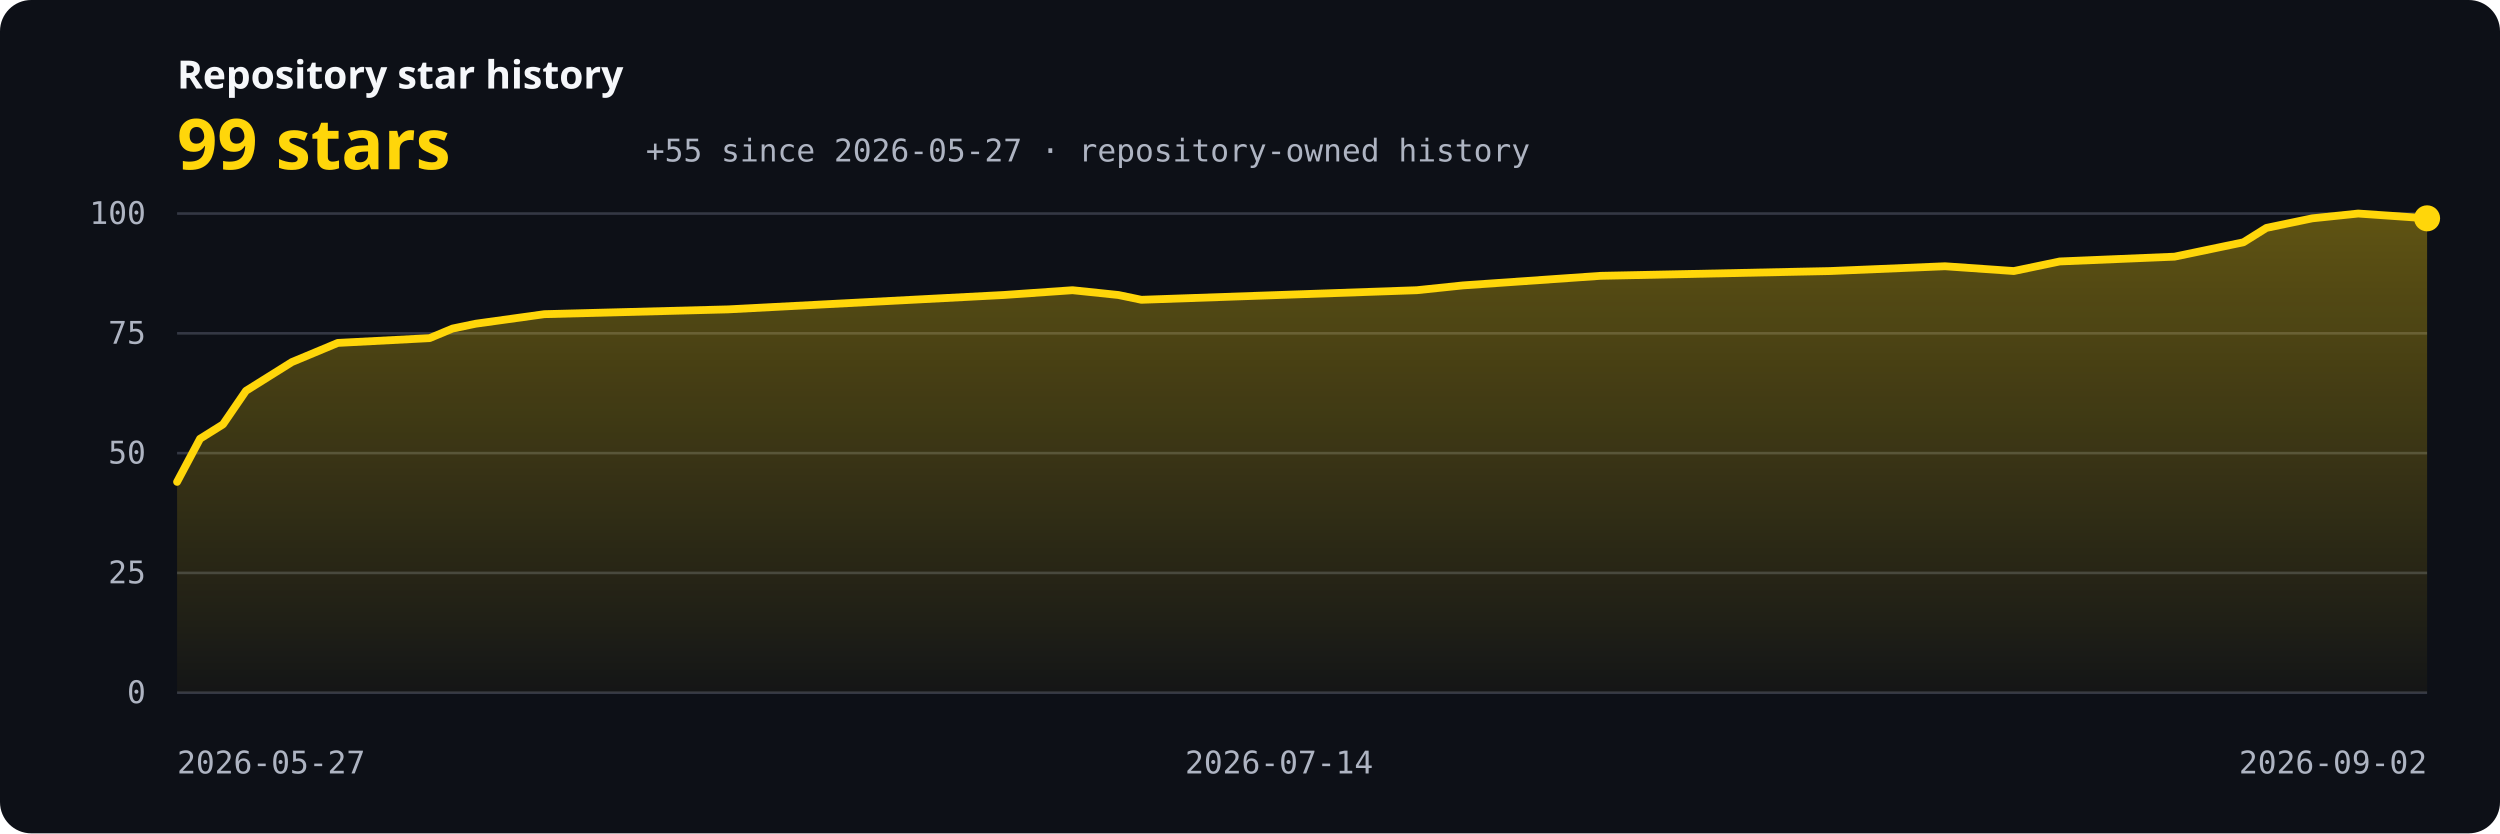
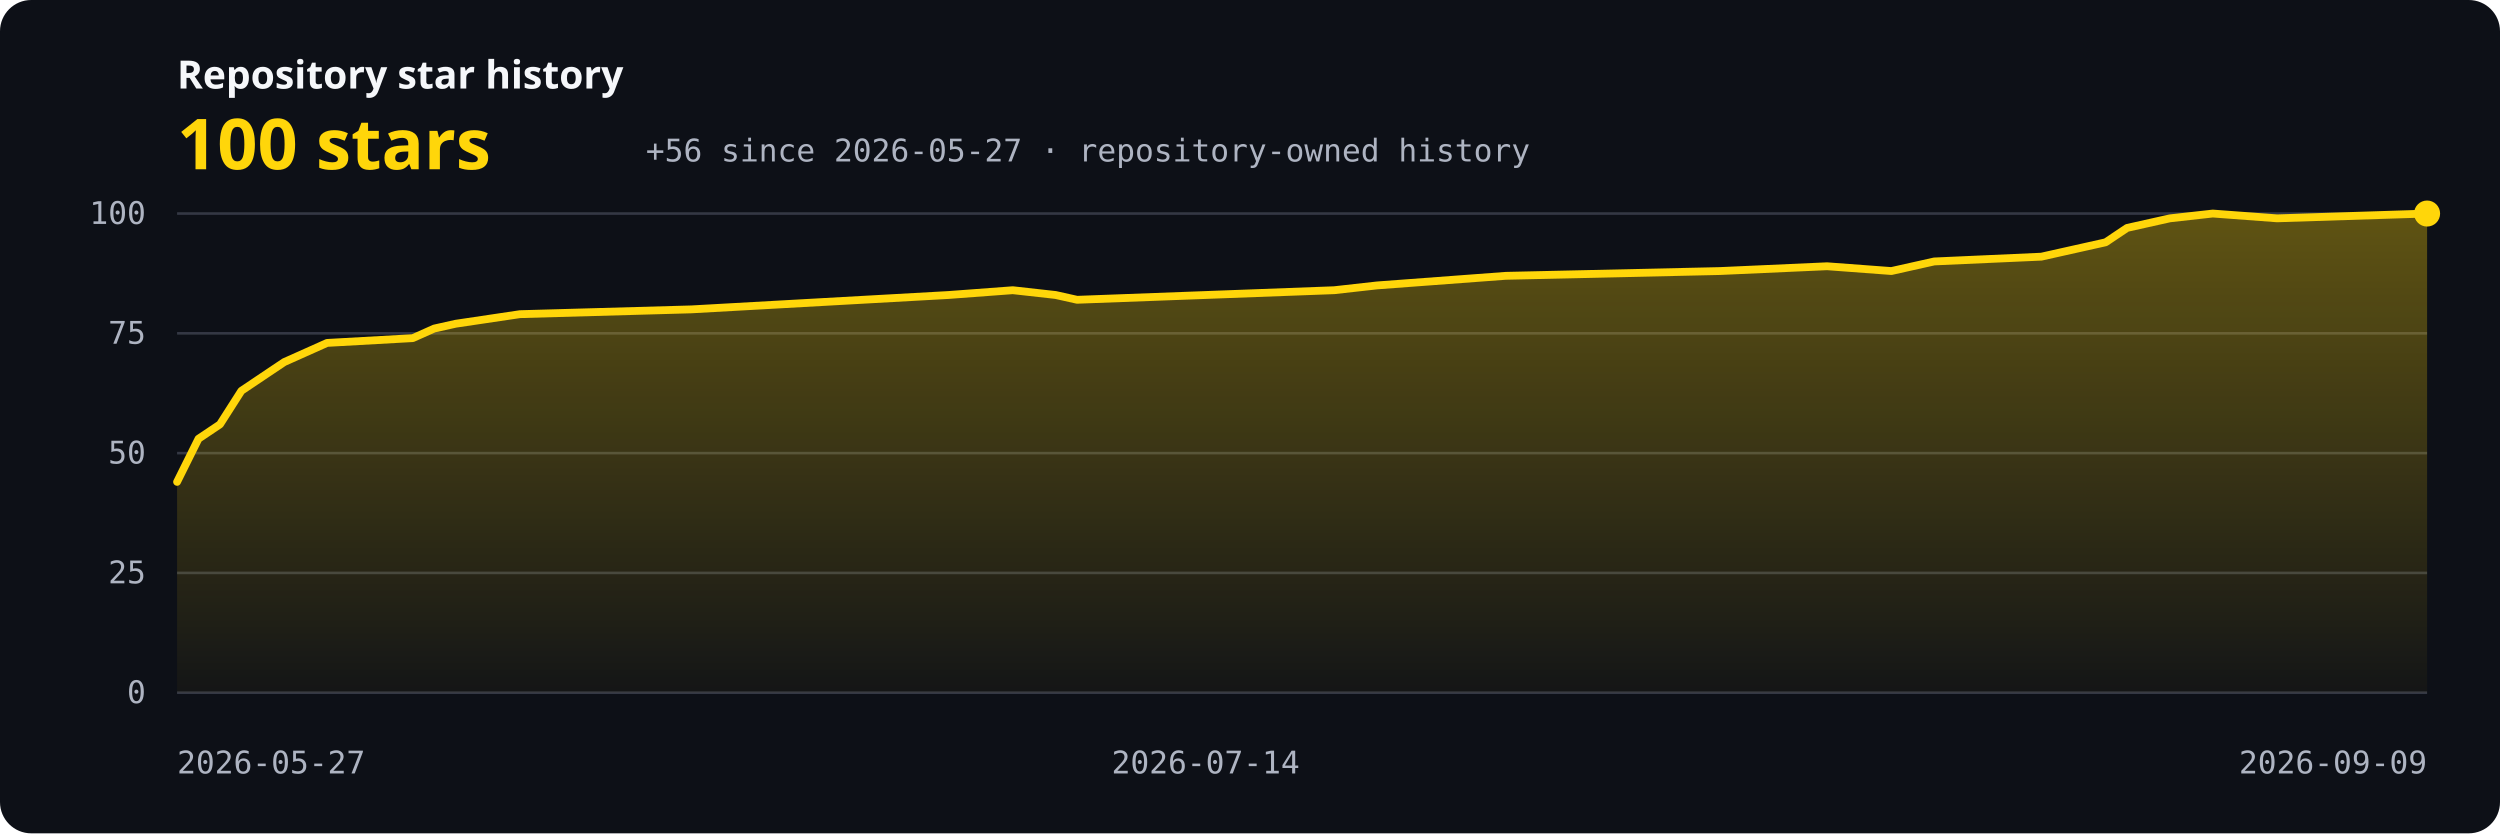
<svg xmlns="http://www.w3.org/2000/svg" width="960" height="320" viewBox="0 0 960 320" role="img" aria-labelledby="title description">
  <defs>
    <linearGradient id="area" x1="0" y1="0" x2="0" y2="1">
      <stop offset="0" stop-color="#ffd60a" stop-opacity="0.34" />
      <stop offset="1" stop-color="#ffd60a" stop-opacity="0.03" />
    </linearGradient>
    <style>.bg{fill:#0d1017}.grid{stroke:#343844;stroke-width:1}.axis{fill:#aeb4c2;font:12px ui-monospace,SFMono-Regular,Consolas,monospace}.label{fill:#f5f7fa;font:600 15px system-ui,sans-serif}.value{fill:#ffd60a;font:700 27px system-ui,sans-serif}.line{fill:none;stroke:#ffd60a;stroke-width:3;stroke-linecap:round;stroke-linejoin:round}</style>
  </defs>
  <rect class="bg" width="960" height="320" rx="12" />
  <text x="68" y="34" class="label">Repository star history</text>
-   <text x="68" y="65" class="value">99 stars</text>
-   <text x="248" y="62" class="axis">+55 since 2026-05-27 · repository-owned history</text>
+   <text x="68" y="65" class="value">100 stars</text>
+   <text x="248" y="62" class="axis">+56 since 2026-05-27 · repository-owned history</text>
  <line x1="68" y1="266.00" x2="932" y2="266.00" class="grid" />
  <text x="56" y="270.00" text-anchor="end" class="axis">0</text>
  <line x1="68" y1="220.00" x2="932" y2="220.00" class="grid" />
  <text x="56" y="224.00" text-anchor="end" class="axis">25</text>
  <line x1="68" y1="174.00" x2="932" y2="174.00" class="grid" />
  <text x="56" y="178.00" text-anchor="end" class="axis">50</text>
  <line x1="68" y1="128.00" x2="932" y2="128.00" class="grid" />
  <text x="56" y="132.00" text-anchor="end" class="axis">75</text>
  <line x1="68" y1="82.00" x2="932" y2="82.00" class="grid" />
  <text x="56" y="86.00" text-anchor="end" class="axis">100</text>
-   <path d="M 68,266 L 68.00,185.04 L 76.82,168.48 L 85.63,162.96 L 94.45,150.08 L 103.27,144.56 L 112.08,139.04 L 120.90,135.36 L 129.71,131.68 L 164.98,129.84 L 173.80,126.16 L 182.61,124.32 L 209.06,120.64 L 279.59,118.80 L 314.86,116.96 L 385.39,113.28 L 411.84,111.44 L 429.47,113.28 L 438.29,115.12 L 491.18,113.28 L 544.08,111.44 L 561.71,109.60 L 614.61,105.92 L 702.78,104.08 L 746.86,102.24 L 773.31,104.08 L 782.12,102.24 L 790.94,100.40 L 835.02,98.56 L 843.84,96.72 L 852.65,94.88 L 861.47,93.04 L 870.29,87.52 L 879.10,85.68 L 887.92,83.84 L 905.55,82.00 L 932.00,83.84 L 932,266 Z" fill="url(#area)" />
-   <polyline points="68.00,185.04 76.82,168.48 85.63,162.96 94.45,150.08 103.27,144.56 112.08,139.04 120.90,135.36 129.71,131.68 164.98,129.84 173.80,126.16 182.61,124.32 209.06,120.64 279.59,118.80 314.86,116.96 385.39,113.28 411.84,111.44 429.47,113.28 438.29,115.12 491.18,113.28 544.08,111.44 561.71,109.60 614.61,105.92 702.78,104.08 746.86,102.24 773.31,104.08 782.12,102.24 790.94,100.40 835.02,98.56 843.84,96.72 852.65,94.88 861.47,93.04 870.29,87.52 879.10,85.68 887.92,83.84 905.55,82.00 932.00,83.84" class="line" />
-   <circle cx="932.00" cy="83.84" r="5" fill="#ffd60a" />
+   <path d="M 68,266 L 68.00,185.04 L 76.23,168.48 L 84.46,162.96 L 92.69,150.08 L 100.91,144.56 L 109.14,139.04 L 117.37,135.36 L 125.60,131.68 L 158.51,129.84 L 166.74,126.16 L 174.97,124.32 L 199.66,120.64 L 265.49,118.80 L 298.40,116.96 L 364.23,113.28 L 388.91,111.44 L 405.37,113.28 L 413.60,115.12 L 462.97,113.28 L 512.34,111.44 L 528.80,109.60 L 578.17,105.92 L 660.46,104.08 L 701.60,102.24 L 726.29,104.08 L 734.51,102.24 L 742.74,100.40 L 783.89,98.56 L 792.11,96.72 L 800.34,94.88 L 808.57,93.04 L 816.80,87.52 L 825.03,85.68 L 833.26,83.84 L 849.71,82.00 L 874.40,83.84 L 932.00,82.00 L 932,266 Z" fill="url(#area)" />
+   <polyline points="68.00,185.04 76.23,168.48 84.46,162.96 92.69,150.08 100.91,144.56 109.14,139.04 117.37,135.36 125.60,131.68 158.51,129.84 166.74,126.16 174.97,124.32 199.66,120.64 265.49,118.80 298.40,116.96 364.23,113.28 388.91,111.44 405.37,113.28 413.60,115.12 462.97,113.28 512.34,111.44 528.80,109.60 578.17,105.92 660.46,104.08 701.60,102.24 726.29,104.08 734.51,102.24 742.74,100.40 783.89,98.56 792.11,96.72 800.34,94.88 808.57,93.04 816.80,87.52 825.03,85.68 833.26,83.84 849.71,82.00 874.40,83.84 932.00,82.00" class="line" />
+   <circle cx="932.00" cy="82.00" r="5" fill="#ffd60a" />
  <text x="68.00" y="297" text-anchor="start" class="axis">2026-05-27</text>
-   <text x="491.18" y="297" text-anchor="middle" class="axis">2026-07-14</text>
-   <text x="932.00" y="297" text-anchor="end" class="axis">2026-09-02</text>
+   <text x="462.97" y="297" text-anchor="middle" class="axis">2026-07-14</text>
+   <text x="932.00" y="297" text-anchor="end" class="axis">2026-09-09</text>
</svg>
